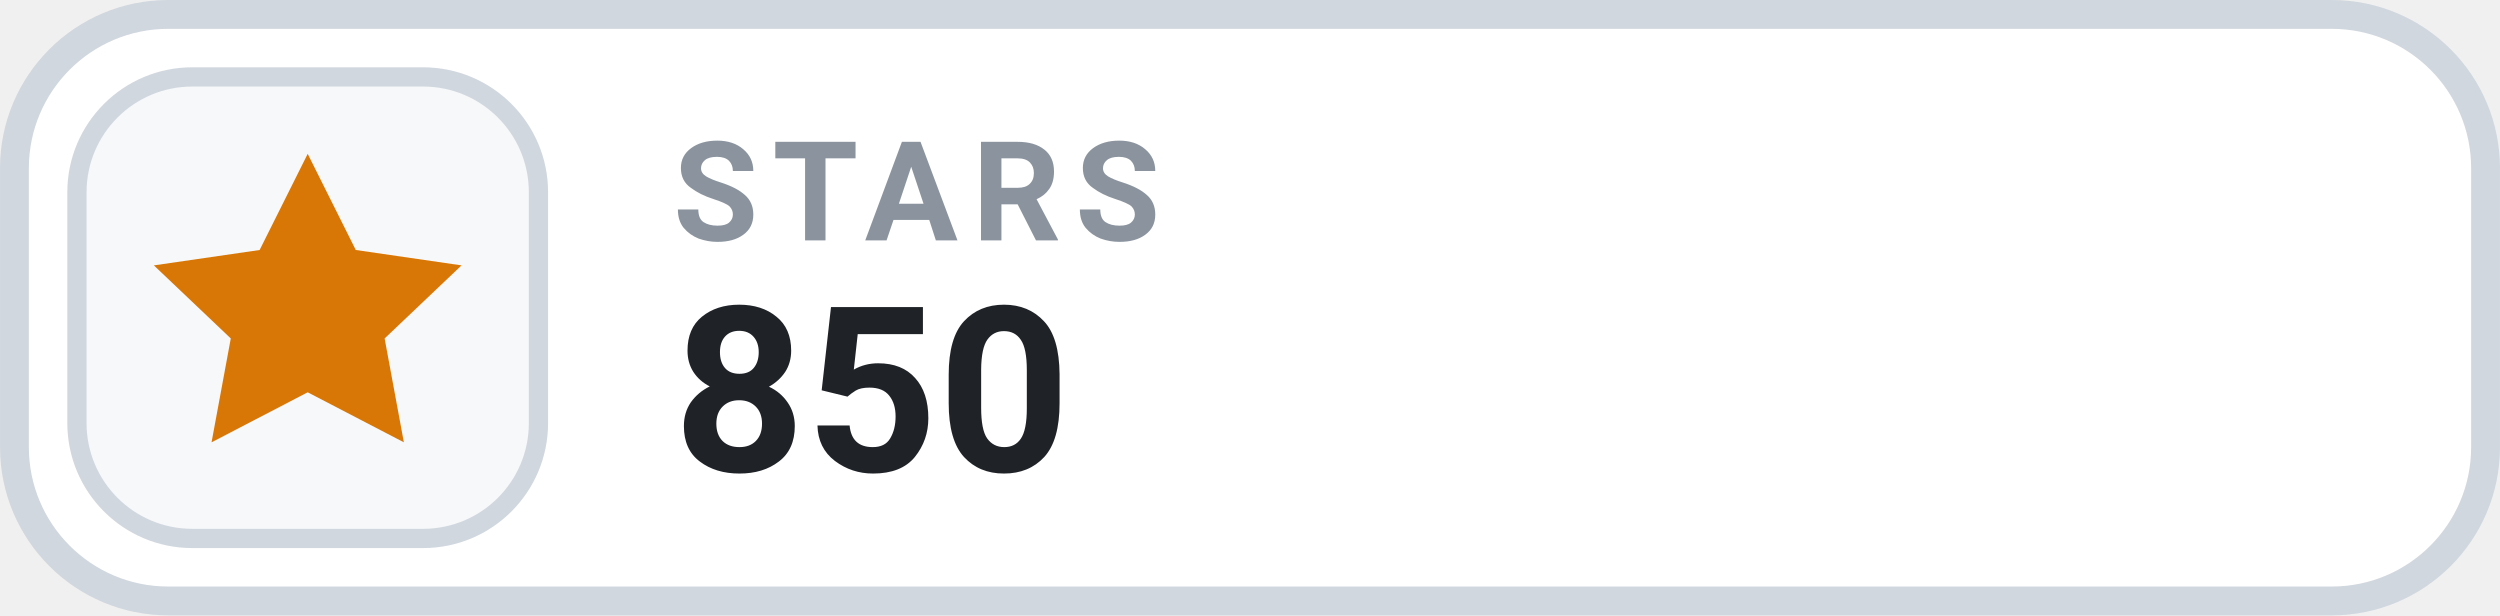
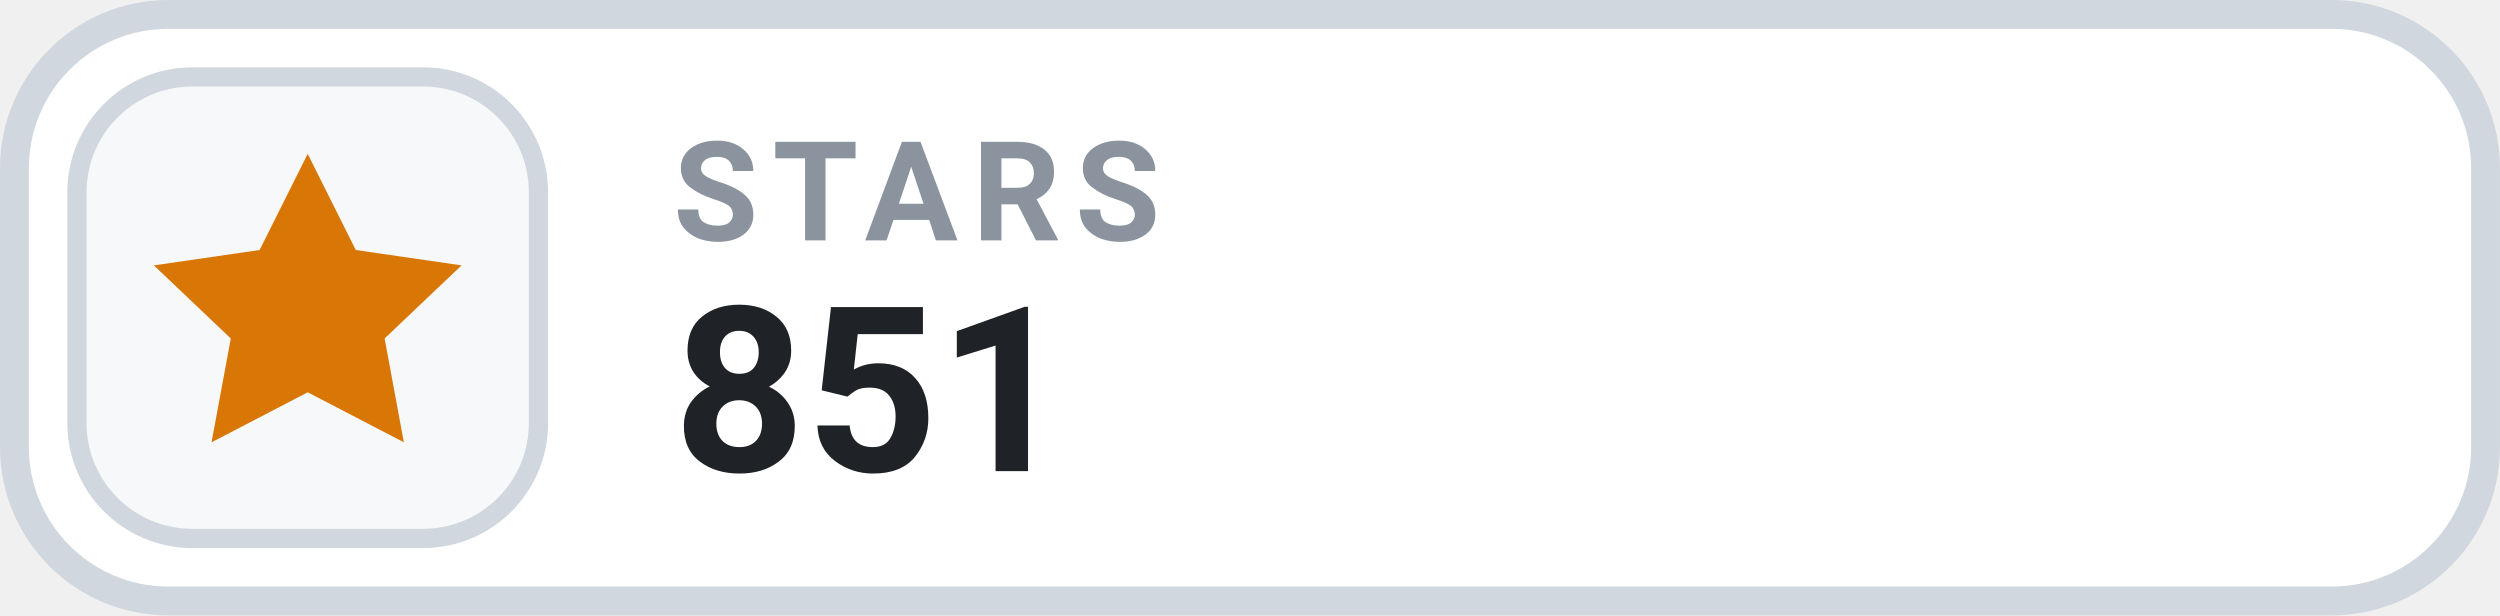
- <svg xmlns="http://www.w3.org/2000/svg" width="126" height="31.015" viewBox="0 0 130 32" role="img" aria-label="STARS 850">
+ <svg xmlns="http://www.w3.org/2000/svg" width="126" height="31.015" viewBox="0 0 130 32" role="img" aria-label="STARS 851">
  <rect x=".75" y=".75" width="128.5" height="30.5" rx="8" fill="#FFFFFF" stroke="#D0D7DE" stroke-width="1.5" />
  <rect x="4" y="4" width="24" height="24" rx="6" fill="#F6F8FA" stroke="#D0D7DE" stroke-width="1" />
  <g transform="translate(16 16)" style="color:#D97706;">
    <path d="M0 -8 l2.5 5 5.5 .8 -4 3.8 1 5.4 -5 -2.6 -5 2.6 1 -5.4 -4 -3.8 5.5 -.8 Z" fill="currentColor" />
  </g>
  <text x="35" y="12.5" fill="#8B949E" font-family="-apple-system,BlinkMacSystemFont,'Segoe UI',Roboto,Helvetica,Arial,sans-serif" font-size="7.2" font-weight="700" letter-spacing=".75">STARS</text>
-   <text x="35" y="24.5" fill="#1F2328" font-family="-apple-system,BlinkMacSystemFont,'Segoe UI',Roboto,Helvetica,Arial,sans-serif" font-size="12" font-weight="700">850</text>
+   <text x="35" y="24.5" fill="#1F2328" font-family="-apple-system,BlinkMacSystemFont,'Segoe UI',Roboto,Helvetica,Arial,sans-serif" font-size="12" font-weight="700">851</text>
</svg>
